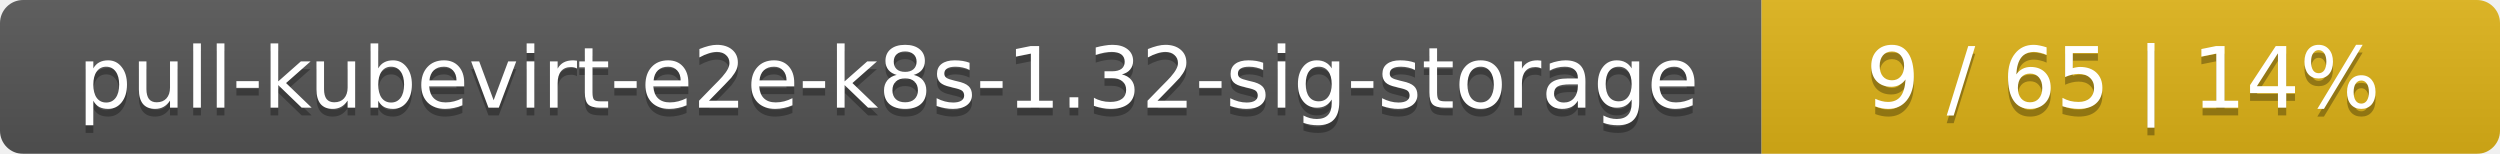
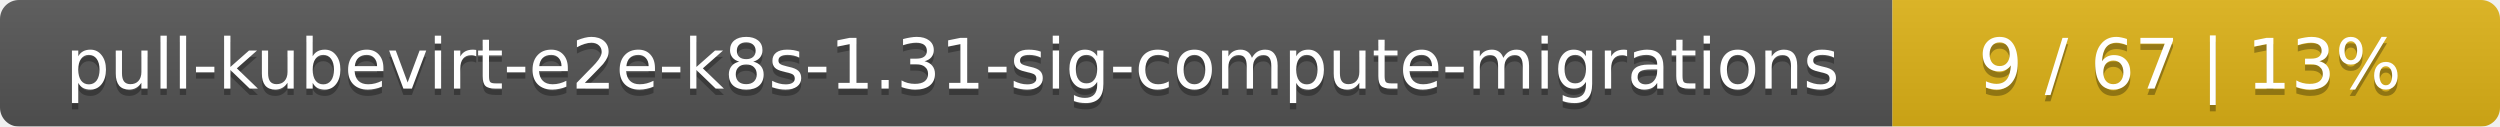
- <svg xmlns="http://www.w3.org/2000/svg" width="325" height="20">
+ <svg xmlns="http://www.w3.org/2000/svg" width="395" height="20">
  <linearGradient id="smooth" x2="0" y2="100%">
    <stop offset="0" stop-color="#bbb" stop-opacity=".1" />
    <stop offset="1" stop-opacity=".1" />
  </linearGradient>
  <mask id="round">
-     <rect width="325" height="20" rx="3" fill="#fff" />
+     <rect width="395" height="20" rx="3" fill="#fff" />
  </mask>
  <g mask="url(#round)">
-     <rect width="229" height="20" fill="#555" />
-     <rect x="229" width="96" height="20" fill="#dfb317" />
-     <rect width="325" height="20" fill="url(#smooth)" />
+     <rect width="299" height="20" fill="#555" />
+     <rect x="299" width="96" height="20" fill="#dfb317" />
+     <rect width="395" height="20" fill="url(#smooth)" />
  </g>
  <g fill="#fff" text-anchor="middle" font-family="DejaVu Sans,Verdana,Geneva,sans-serif" font-size="11">
-     <text x="115.5" y="15" fill="#010101" fill-opacity=".3">pull-kubevirt-e2e-k8s-1.32-sig-storage</text>
-     <text x="115.5" y="14">pull-kubevirt-e2e-k8s-1.32-sig-storage</text>
-     <text x="276" y="15" fill="#010101" fill-opacity=".3">9 / 65    |    14%</text>
-     <text x="276" y="14">9 / 65    |    14%</text>
+     <text x="150.5" y="15" fill="#010101" fill-opacity=".3">pull-kubevirt-e2e-k8s-1.31-sig-compute-migrations</text>
+     <text x="150.5" y="14">pull-kubevirt-e2e-k8s-1.31-sig-compute-migrations</text>
+     <text x="346" y="15" fill="#010101" fill-opacity=".3">9 / 67    |    13%</text>
+     <text x="346" y="14">9 / 67    |    13%</text>
  </g>
</svg>
